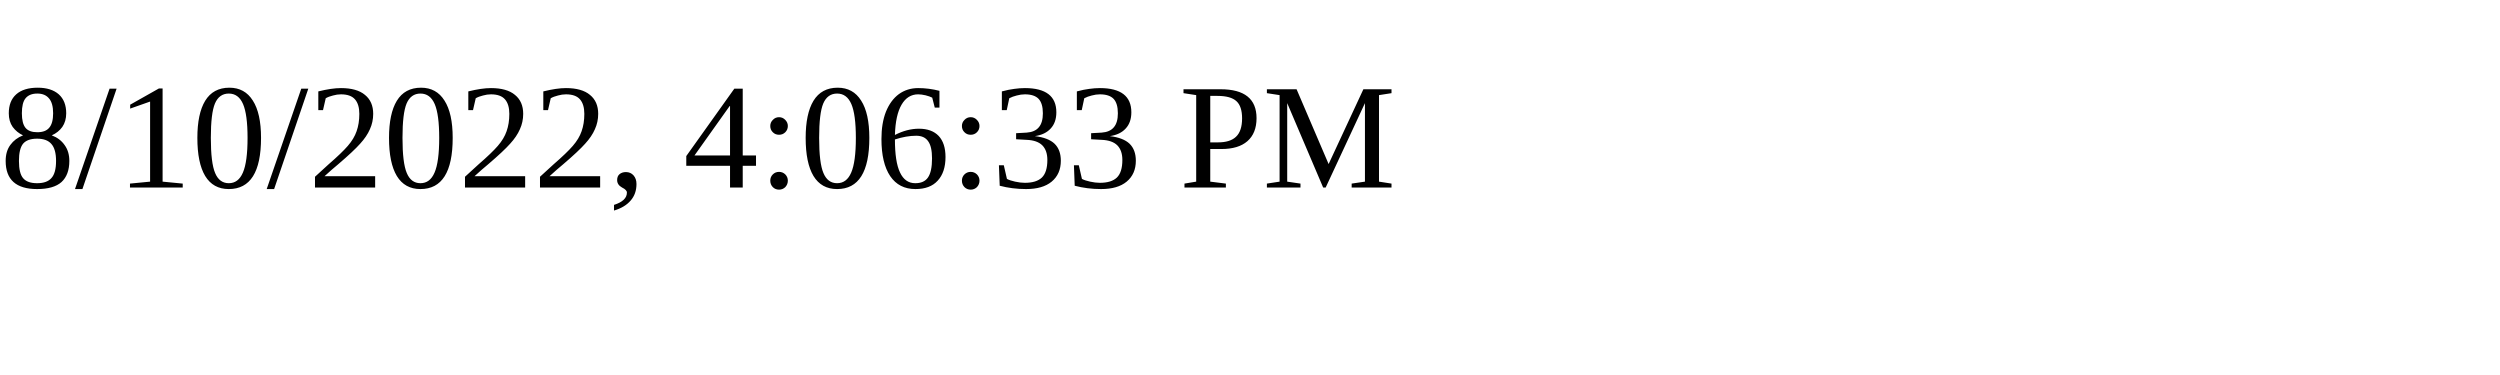
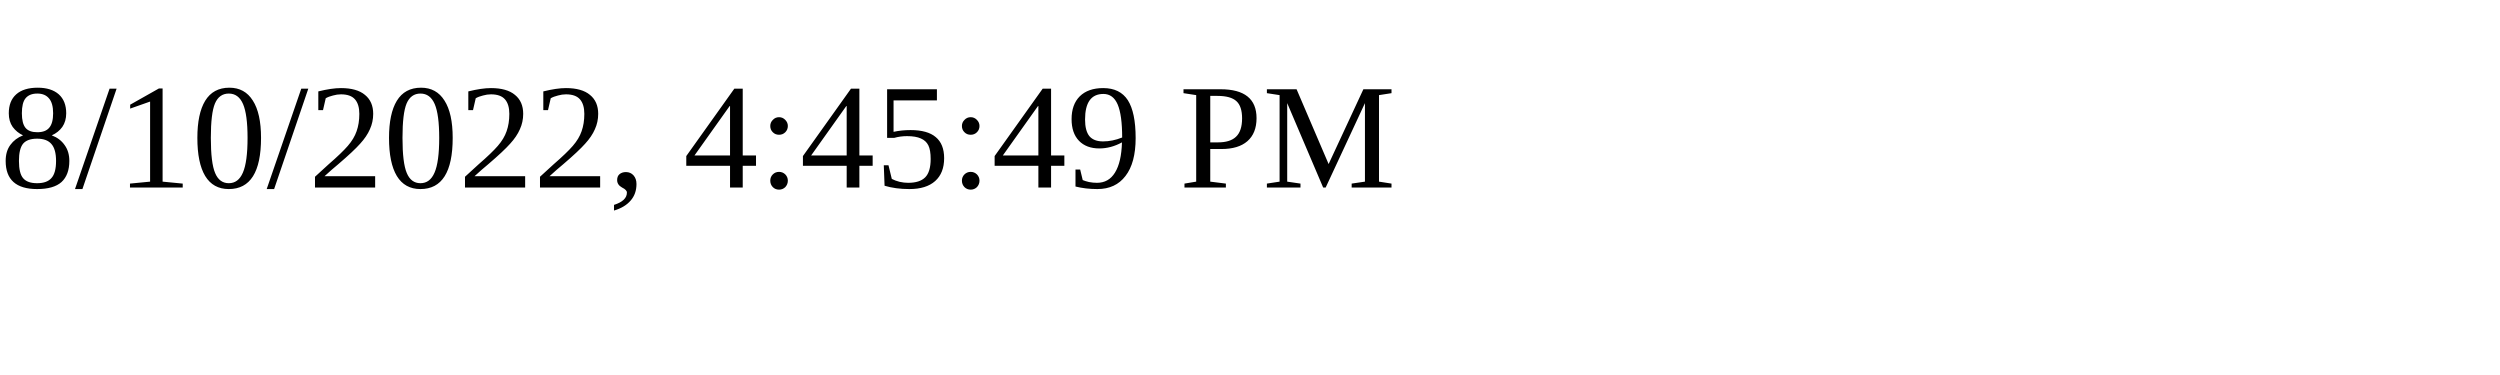
<svg xmlns="http://www.w3.org/2000/svg" height="30" width="200">
-   <text x="0" y="15">8/10/2022, 4:06:33 PM</text>
+   <text x="0" y="15">8/10/2022, 4:45:49 PM</text>
</svg>
